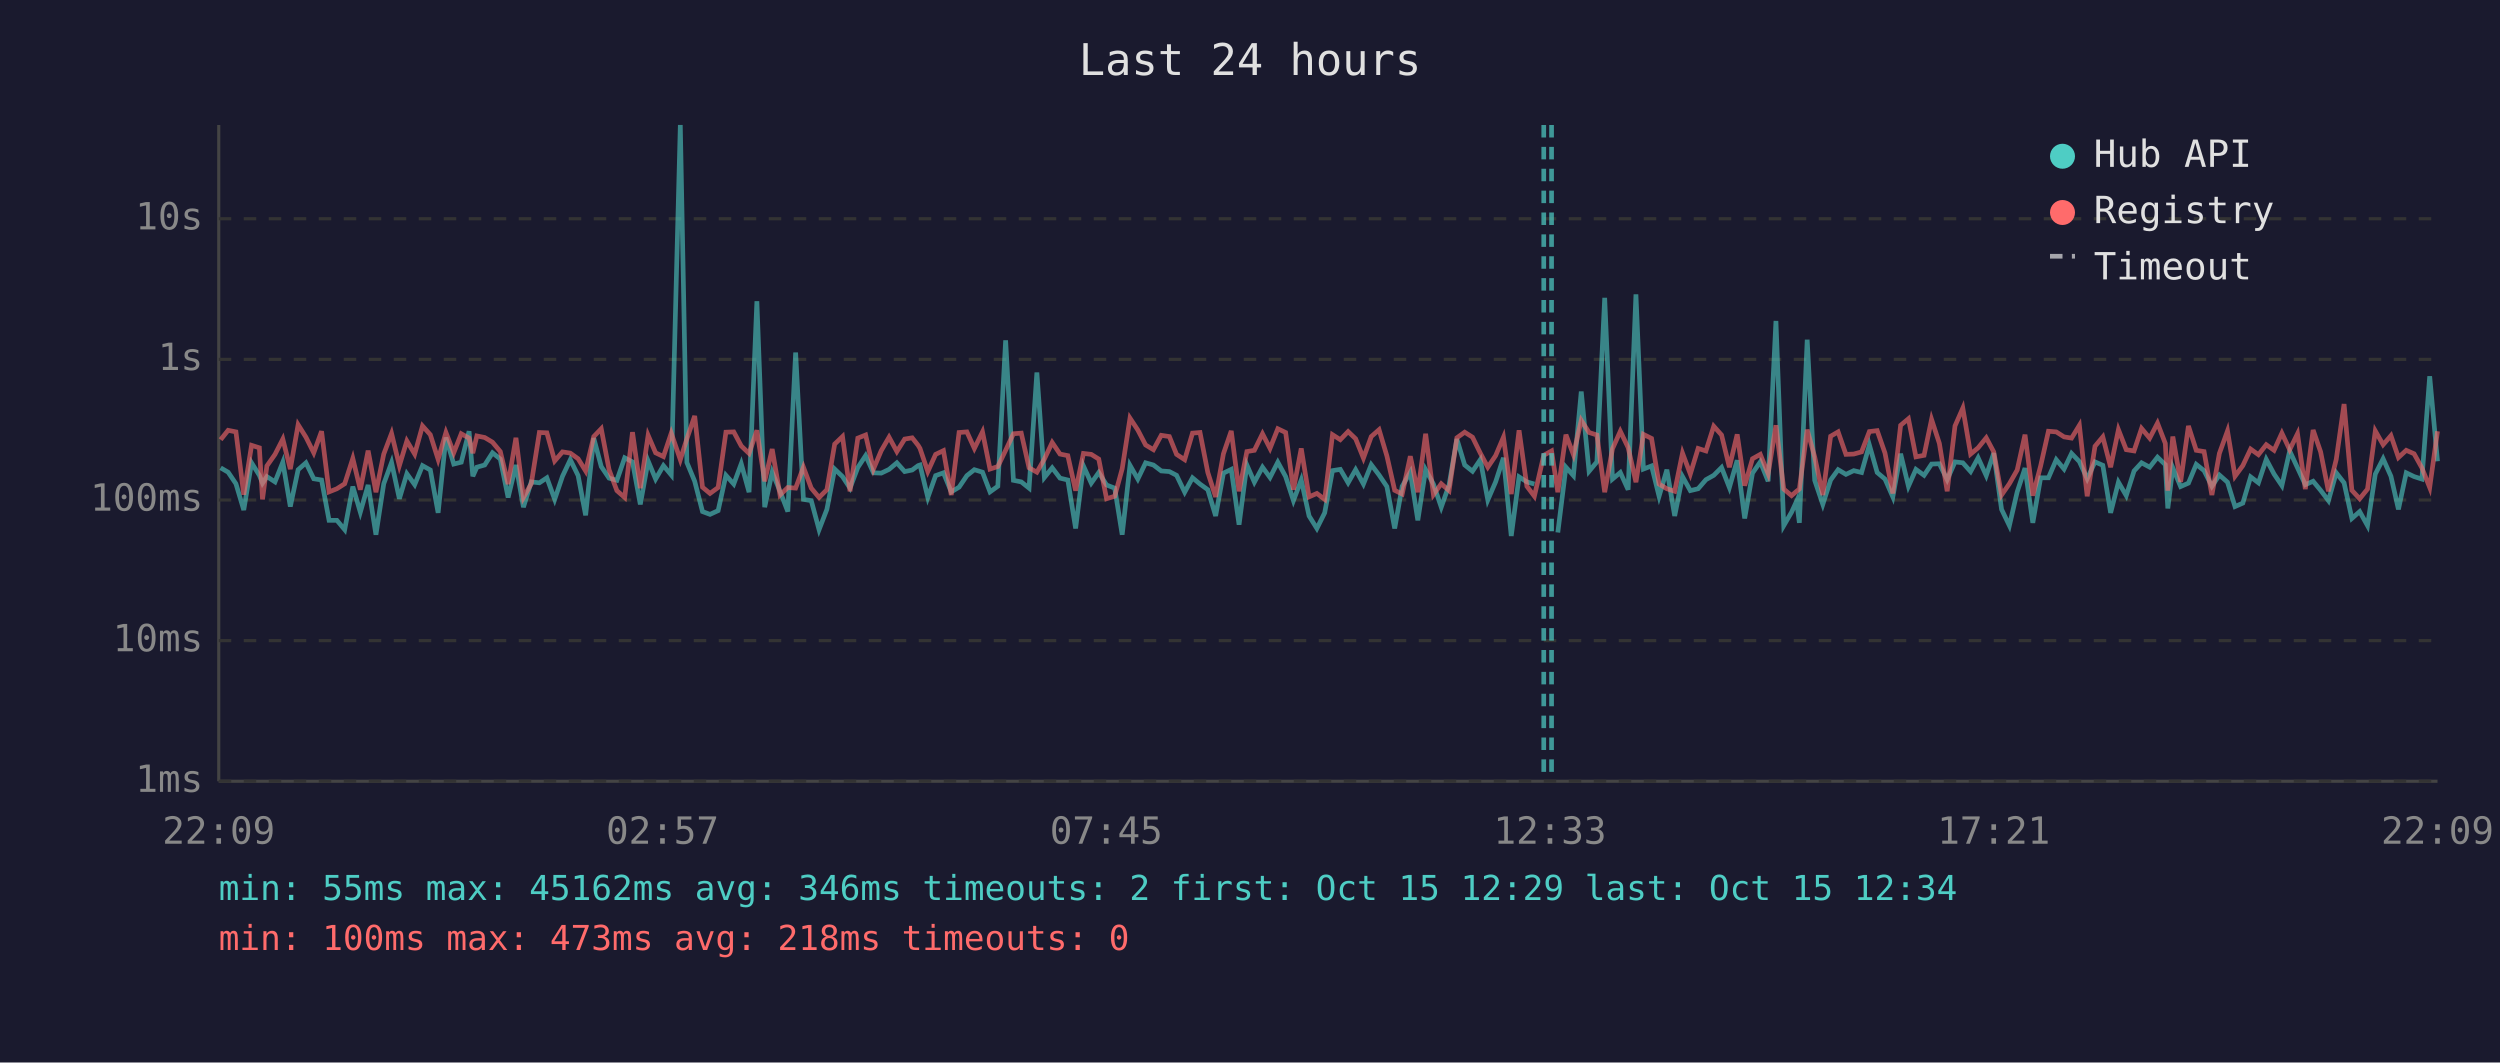
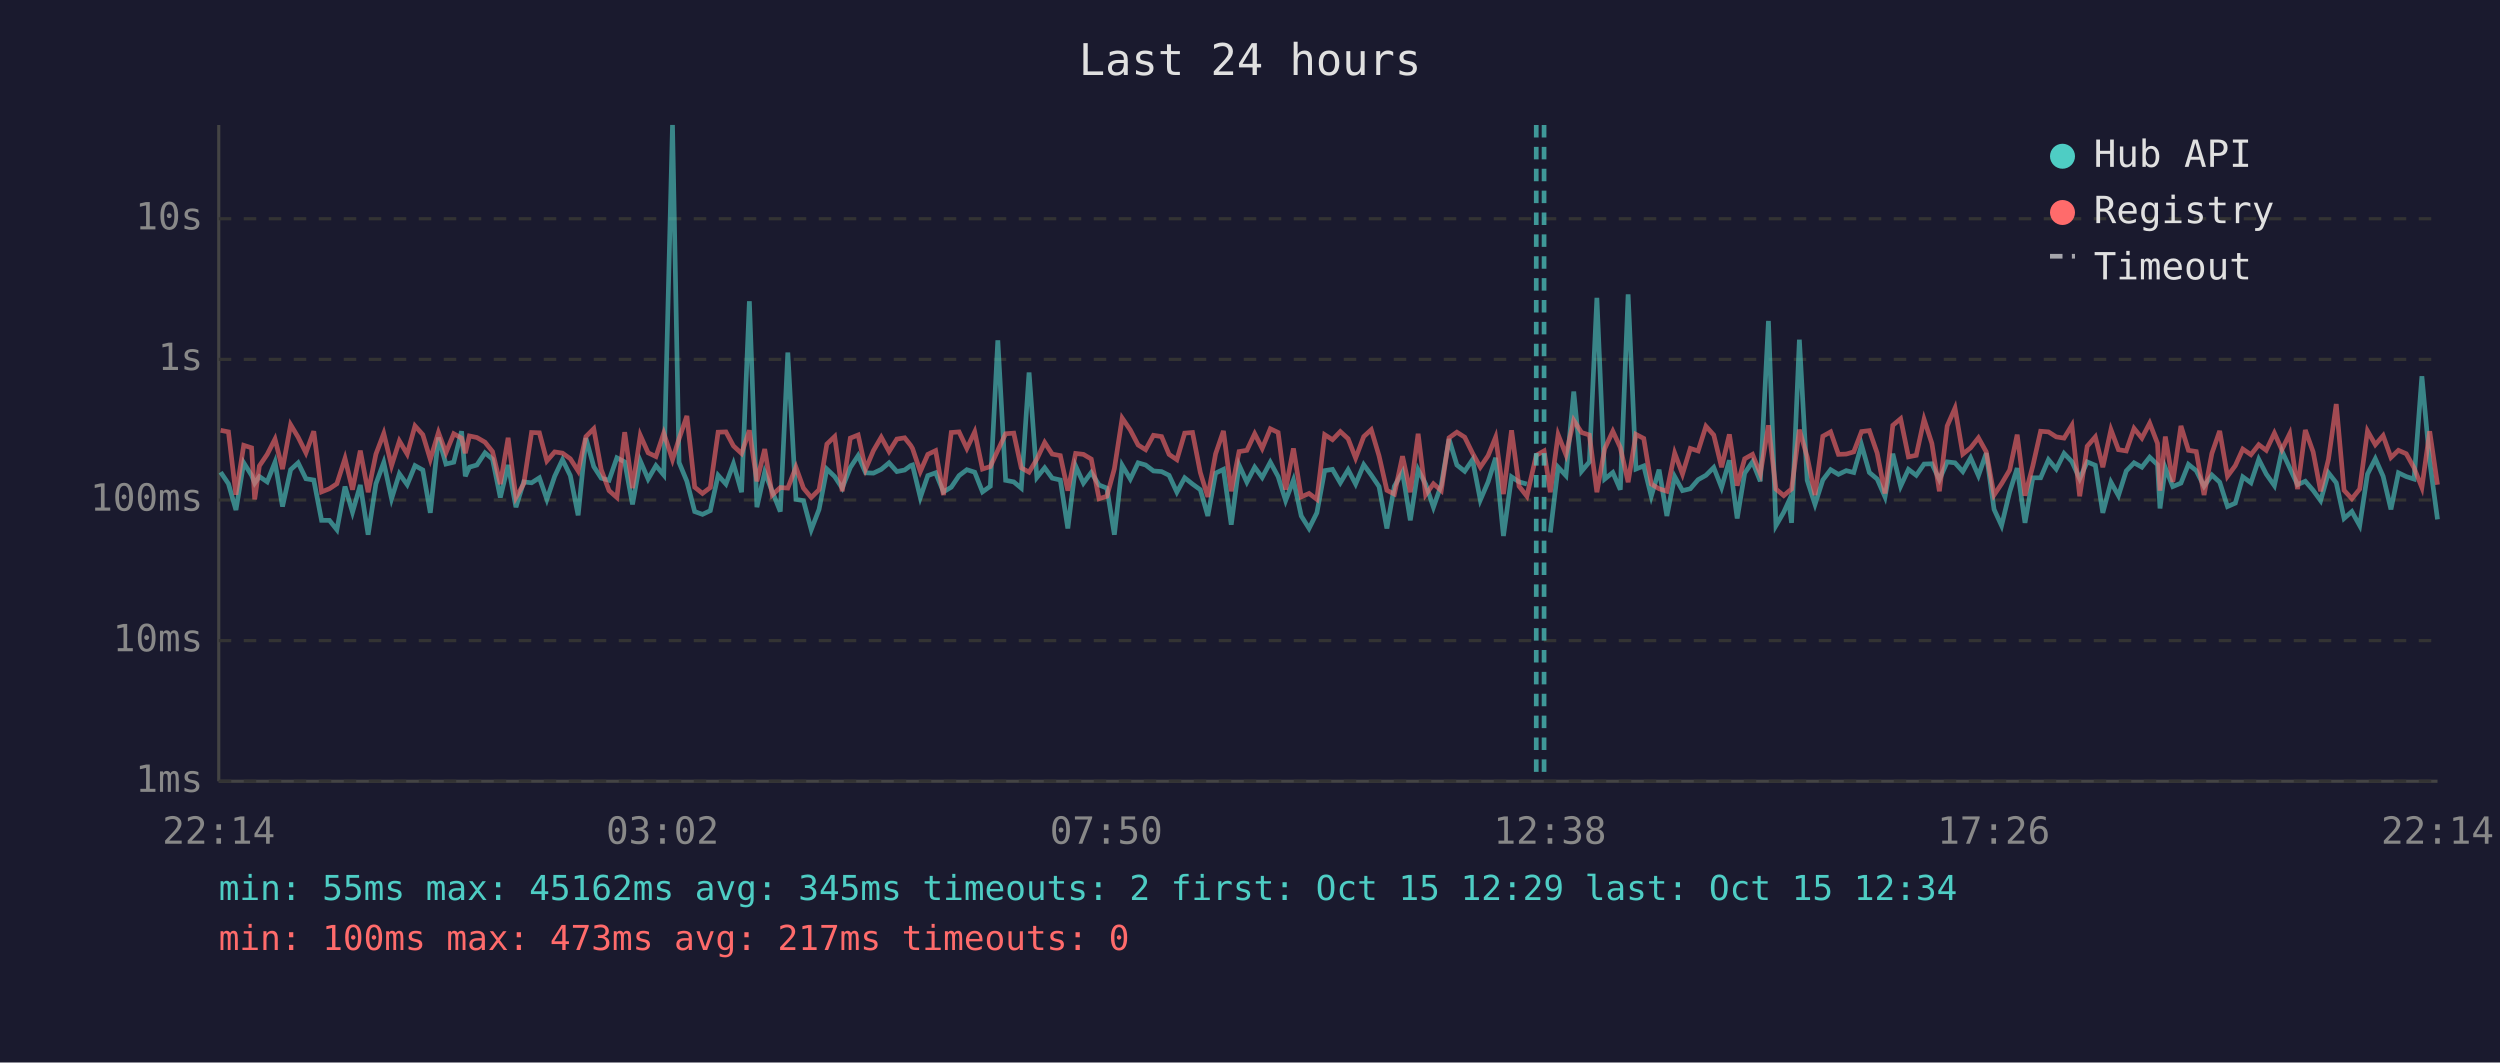
<svg xmlns="http://www.w3.org/2000/svg" viewBox="0 0 800 340" font-family="monospace" font-size="12">
  <rect width="800" height="340" fill="#1a1a2e" />
  <text x="400" y="24" fill="#e0e0e0" font-size="14" text-anchor="middle">Last 24 hours</text>
  <line x1="70" y1="40" x2="70" y2="250" stroke="#444" stroke-width="1" />
  <line x1="70" y1="250" x2="780" y2="250" stroke="#444" stroke-width="1" />
  <line x1="70" y1="250" x2="780" y2="250" stroke="#333" stroke-width="1" stroke-dasharray="4" />
  <text x="65" y="250" fill="#888" text-anchor="end" dominant-baseline="middle">1ms</text>
  <line x1="70" y1="205" x2="780" y2="205" stroke="#333" stroke-width="1" stroke-dasharray="4" />
  <text x="65" y="205" fill="#888" text-anchor="end" dominant-baseline="middle">10ms</text>
  <line x1="70" y1="160" x2="780" y2="160" stroke="#333" stroke-width="1" stroke-dasharray="4" />
  <text x="65" y="160" fill="#888" text-anchor="end" dominant-baseline="middle">100ms</text>
  <line x1="70" y1="115" x2="780" y2="115" stroke="#333" stroke-width="1" stroke-dasharray="4" />
  <text x="65" y="115" fill="#888" text-anchor="end" dominant-baseline="middle">1s</text>
  <line x1="70" y1="70" x2="780" y2="70" stroke="#333" stroke-width="1" stroke-dasharray="4" />
  <text x="65" y="70" fill="#888" text-anchor="end" dominant-baseline="middle">10s</text>
-   <text x="70" y="270" fill="#888" text-anchor="middle">22:09</text>
-   <text x="212" y="270" fill="#888" text-anchor="middle">02:57</text>
-   <text x="354" y="270" fill="#888" text-anchor="middle">07:45</text>
-   <text x="496" y="270" fill="#888" text-anchor="middle">12:33</text>
-   <text x="638" y="270" fill="#888" text-anchor="middle">17:21</text>
-   <text x="780" y="270" fill="#888" text-anchor="middle">22:09</text>
-   <polyline points="70.6,149.7 73.0,151.1 75.5,154.8 78.0,163.2 80.5,148.1 83.0,152.1 84.0,154.6 85.4,152.5 88.0,154.2 90.5,147.9 92.9,162.1 95.4,150.3 97.9,148.1 100.4,153.2 102.9,153.6 105.3,166.5 107.8,166.5 110.3,169.5 112.9,155.7 115.3,163.9 117.8,155.2 120.3,171.1 122.8,154.8 125.3,148.0 127.8,159.6 130.2,151.6 132.7,155.1 135.2,149.0 137.7,150.4 140.2,164.1 142.7,140.0 145.2,148.5 147.6,147.9 150.1,138.0 151.3,152.4 152.6,149.5 155.1,148.8 157.6,144.9 160.1,146.9 162.6,159.2 165.1,148.8 167.5,162.3 170.0,154.2 172.6,154.5 175.0,152.9 177.5,159.8 180.0,152.4 182.5,147.1 185.0,152.2 187.4,164.9 190.0,140.2 192.4,149.3 194.9,153.0 197.4,153.7 199.9,146.5 202.4,147.8 204.9,161.4 207.4,147.5 209.8,153.3 212.3,149.0 214.8,152.0 217.7,40.0 219.8,148.0 222.3,154.0 224.8,163.7 227.2,164.6 229.8,163.4 232.3,152.1 234.8,154.9 237.2,148.4 239.7,157.5 242.2,96.4 244.7,162.3 247.1,151.1 249.6,157.2 252.1,163.7 254.6,112.8 257.1,159.8 259.6,160.2 262.1,169.5 264.6,163.0 267.1,150.1 269.6,152.5 272.0,156.2 274.5,149.6 277.0,145.8 279.5,151.3 282.0,151.4 284.5,150.2 287.0,148.1 289.5,150.9 291.9,150.4 293.8,149.0 294.4,148.8 296.9,159.2 299.4,152.2 301.9,151.3 304.4,157.4 306.9,155.9 309.4,152.2 311.8,150.3 314.4,151.1 316.8,157.4 319.3,155.6 321.8,108.9 324.3,153.7 326.8,154.2 329.3,156.2 331.8,119.2 334.2,152.8 336.7,149.7 339.2,153.0 341.7,153.6 344.2,169.1 346.7,149.1 349.2,154.6 351.6,151.2 354.1,155.2 356.7,156.2 359.1,171.1 361.6,148.9 364.1,153.3 366.6,148.1 369.1,148.8 371.6,150.7 374.2,150.9 376.5,152.1 379.1,157.5 381.6,152.9 384.0,154.9 386.5,156.7 389.0,165.1 391.5,151.4 394.0,150.2 396.5,167.9 399.0,148.8 401.4,154.3 404.0,149.5 406.4,152.8 408.9,147.9 411.4,152.5 413.9,160.2 416.4,153.6 418.9,165.1 421.4,169.1 423.9,164.1 426.4,150.6 428.9,150.2 431.4,154.5 433.8,150.3 436.3,154.9 438.8,148.7 441.3,152.0 443.8,155.7 446.3,169.1 448.7,155.6 451.3,151.1 453.7,166.5 456.2,150.3 458.7,154.9 461.2,162.3 463.7,155.2 466.2,140.5 468.7,148.8 471.2,150.8 473.7,147.1 476.1,160.0 478.6,154.2 481.1,146.5 483.6,171.5 486.1,152.6 488.6,154.2 491.0,154.9" fill="none" stroke="#4ecdc4" stroke-width="1.5" opacity="0.6" />
-   <polyline points="498.5,170.4 501.1,149.5 503.5,152.2 506.0,125.3 508.5,150.8 511.0,147.8 513.5,95.3 516.0,153.3 518.5,151.2 521.0,156.7 523.5,94.2 525.9,150.1 528.5,149.1 530.9,158.8 533.4,150.3 535.9,165.1 538.4,152.5 540.9,157.0 543.4,156.4 545.9,153.5 548.4,152.1 550.9,149.6 553.4,156.0 555.9,147.3 558.3,165.9 560.8,151.4 563.3,147.8 565.8,154.0 568.3,102.7 570.8,168.2 573.3,163.9 574.9,160.4 575.8,167.3 578.3,108.7 580.7,153.7 583.3,161.4 585.8,153.6 588.2,150.3 590.7,151.8 593.2,150.6 595.7,151.2 598.2,142.4 600.7,151.2 603.2,153.3 605.7,159.0 608.2,145.2 610.7,155.6 613.1,150.2 615.7,152.1 618.1,148.5 620.6,148.4 623.1,153.5 625.6,147.8 628.1,148.1 630.6,150.9 633.0,146.5 635.6,152.2 638.0,145.0 640.5,163.0 643.0,168.2 645.5,157.4 648.0,149.8 650.5,167.3 653.0,152.9 655.5,152.9 658.0,147.1 660.5,150.1 662.9,145.1 665.4,147.7 667.9,153.2 670.4,147.8 672.9,148.9 675.4,164.1 677.9,154.3 680.4,158.6 682.9,150.7 685.3,148.1 687.9,149.5 690.4,146.3 692.9,148.7 693.7,162.7 695.3,149.7 697.8,155.7 700.3,154.6 702.8,148.6 705.3,150.6 707.8,155.6 710.2,152.0 712.8,154.3 715.2,162.1 717.7,161.0 720.2,152.6 722.7,154.5 725.2,147.0 727.7,151.7 730.2,155.4 732.7,144.3 735.2,149.7 737.7,155.1 740.2,154.0 742.6,156.9 745.1,160.2 747.6,151.3 750.1,154.5 752.6,165.9 755.1,163.7 757.6,168.2 760.1,151.7 762.6,146.8 765.1,152.4 767.5,163.0 770.0,151.3 772.5,152.5 775.0,153.3 777.5,120.4 780.0,147.6" fill="none" stroke="#4ecdc4" stroke-width="1.5" opacity="0.6" />
-   <polyline points="70.6,140.7 73.0,137.7 75.5,138.2 78.0,158.3 80.5,142.5 83.0,143.3 84.0,159.8 85.4,149.1 88.0,145.4 90.5,140.5 92.9,150.1 95.4,135.9 97.9,139.9 100.4,144.9 102.9,138.0 105.3,157.4 107.8,156.4 110.3,154.8 112.9,146.7 115.3,156.7 117.8,144.2 120.3,157.5 122.8,145.3 125.3,138.7 127.8,149.0 130.2,141.1 132.7,145.3 135.2,136.3 137.7,139.1 140.2,147.0 142.7,138.4 145.2,144.9 147.6,138.8 150.1,140.2 151.3,145.0 152.6,139.5 155.1,140.0 157.6,141.5 160.1,144.5 162.6,154.9 165.1,140.1 167.5,159.2 170.0,154.8 172.6,138.4 175.0,138.5 177.5,147.5 180.0,144.6 182.5,145.0 185.0,146.8 187.4,150.7 190.0,139.7 192.4,137.2 194.9,150.3 197.4,157.0 199.9,159.2 202.4,138.3 204.9,156.2 207.4,139.3 209.8,144.9 212.3,146.1 214.8,138.6 217.7,147.1 219.8,140.4 222.3,133.1 224.8,155.9 227.2,157.9 229.8,156.0 232.3,138.3 234.8,138.2 237.2,142.7 239.7,145.1 242.2,137.7 244.7,154.0 247.1,143.7 249.6,158.4 252.1,156.0 254.6,156.2 257.1,149.5 259.6,156.2 262.1,159.2 264.6,156.7 267.1,142.1 269.6,139.7 272.0,157.2 274.5,140.2 277.0,139.2 279.5,150.1 282.0,144.2 284.5,139.9 287.0,144.5 289.5,140.5 291.9,140.1 293.8,142.5 294.4,143.5 296.9,150.9 299.4,145.4 301.9,144.2 304.4,158.4 306.9,138.4 309.4,138.2 311.8,143.5 314.4,138.2 316.8,150.1 319.3,149.3 321.8,144.1 324.3,138.8 326.8,138.6 329.3,149.7 331.8,151.1 334.2,146.9 336.7,141.6 339.2,145.3 341.7,145.8 344.2,157.0 346.7,145.1 349.2,145.4 351.6,146.9 354.1,159.6 356.7,158.8 359.1,150.0 361.6,133.8 364.1,137.6 366.6,142.4 369.1,143.9 371.6,139.3 374.2,139.7 376.5,145.4 379.1,147.1 381.6,138.6 384.0,138.4 386.5,151.2 389.0,159.0 391.5,145.2 394.0,137.9 396.5,157.2 399.0,144.5 401.4,144.1 404.0,138.8 406.4,143.5 408.9,137.2 411.4,138.4 413.9,156.7 416.4,143.5 418.9,159.0 421.4,157.9 423.9,159.8 426.4,139.1 428.9,140.7 431.4,138.1 433.8,140.4 436.3,146.6 438.8,139.7 441.3,137.5 443.8,145.9 446.3,156.9 448.7,158.1 451.3,146.0 453.7,157.5 456.2,138.8 458.7,158.3 461.2,154.8 463.7,157.0 466.2,140.1 468.7,138.3 471.2,139.9 473.7,145.0 476.1,149.5 478.6,145.8 481.1,139.9 483.6,158.1 486.1,137.7 488.6,155.6 491.0,158.8 494.0,145.7 496.5,144.3 498.5,157.5 501.1,139.1 503.5,145.5 506.0,134.5 508.5,138.4 511.0,139.2 513.5,157.5 516.0,143.6 518.5,138.0 521.0,143.2 523.5,154.3 525.9,139.0 528.5,140.3 530.9,154.9 533.4,156.4 535.9,157.2 538.4,145.0 540.9,151.7 543.4,143.5 545.9,144.3 548.4,136.4 550.9,139.2 553.4,149.5 555.9,139.0 558.3,155.4 560.8,146.8 563.3,145.4 565.8,151.6 568.3,136.1 570.8,156.5 573.3,158.6 574.9,157.2 575.8,156.5 578.3,137.5 580.7,146.2 583.3,158.4 585.8,139.6 588.2,138.2 590.7,145.4 593.2,145.3 595.7,144.6 598.2,138.1 600.7,137.8 603.2,145.0 605.7,157.9 608.2,136.1 610.7,134.0 613.1,146.2 615.7,145.7 618.1,134.2 620.6,141.9 623.1,157.2 625.6,136.3 628.1,130.6 630.6,145.3 633.0,143.3 635.6,140.1 638.0,144.6 640.5,158.4 643.0,154.8 645.5,150.4 648.0,139.1 650.5,158.6 653.0,149.1 655.5,138.0 658.0,138.2 660.5,139.8 662.9,140.2 665.4,136.1 667.9,158.8 670.4,142.8 672.9,139.8 675.4,149.5 677.9,137.5 680.4,143.9 682.9,144.3 685.3,137.1 687.9,140.2 690.4,135.4 692.9,141.9 693.7,157.0 695.3,139.7 697.8,154.2 700.3,136.3 702.8,144.1 705.3,144.5 707.8,158.4 710.2,145.1 712.8,137.9 715.2,152.4 717.7,149.0 720.2,143.7 722.7,145.5 725.2,142.3 727.7,144.1 730.2,138.6 732.7,143.9 735.2,138.8 737.7,156.5 740.2,137.6 742.6,144.6 745.1,157.2 747.6,147.0 750.1,129.3 752.6,156.9 755.1,159.6 757.6,156.5 760.1,137.9 762.6,142.3 765.1,139.4 767.5,146.4 770.0,144.1 772.5,145.2 775.0,149.7 777.5,156.0 780.0,138.0" fill="none" stroke="#ff6b6b" stroke-width="1.5" opacity="0.6" />
-   <line x1="494.0" y1="40" x2="494.0" y2="250" stroke="#4ecdc4" stroke-width="1.5" stroke-dasharray="4,3" opacity="0.7" />
-   <line x1="496.5" y1="40" x2="496.5" y2="250" stroke="#4ecdc4" stroke-width="1.5" stroke-dasharray="4,3" opacity="0.7" />
+   <text x="70" y="270" fill="#888" text-anchor="middle">22:14</text>
+   <text x="212" y="270" fill="#888" text-anchor="middle">03:02</text>
+   <text x="354" y="270" fill="#888" text-anchor="middle">07:50</text>
+   <text x="496" y="270" fill="#888" text-anchor="middle">12:38</text>
+   <text x="638" y="270" fill="#888" text-anchor="middle">17:26</text>
+   <text x="780" y="270" fill="#888" text-anchor="middle">22:14</text>
+   <polyline points="70.6,151.1 73.1,154.8 75.5,163.2 78.0,148.1 80.5,152.1 81.5,154.6 83.0,152.5 85.5,154.2 88.0,147.9 90.4,162.1 93.0,150.3 95.4,148.1 97.9,153.2 100.4,153.6 102.9,166.5 105.4,166.5 107.8,169.5 110.4,155.7 112.8,163.9 115.3,155.2 117.8,171.1 120.3,154.8 122.8,148.0 125.3,159.6 127.8,151.6 130.3,155.1 132.8,149.0 135.3,150.4 137.7,164.1 140.3,140.0 142.7,148.5 145.2,147.9 147.7,138.0 148.9,152.4 150.2,149.5 152.6,148.8 155.2,144.9 157.6,146.9 160.1,159.2 162.6,148.8 165.1,162.3 167.6,154.2 170.1,154.5 172.6,152.9 175.0,159.8 177.5,152.4 180.0,147.1 182.5,152.2 185.0,164.9 187.5,140.2 190.0,149.3 192.4,153.0 194.9,153.7 197.4,146.5 199.9,147.8 202.4,161.4 204.9,147.5 207.4,153.3 209.9,149.0 212.4,152.0 215.2,40.0 217.3,148.0 219.8,154.0 222.3,163.7 224.8,164.6 227.3,163.4 229.8,152.1 232.3,154.9 234.7,148.4 237.3,157.5 239.8,96.4 242.2,162.3 244.7,151.1 247.1,157.2 249.7,163.7 252.1,112.8 254.7,159.8 257.1,160.2 259.6,169.5 262.1,163.0 264.6,150.1 267.1,152.5 269.5,156.2 272.1,149.6 274.6,145.8 277.0,151.3 279.5,151.4 282.0,150.2 284.5,148.1 287.0,150.9 289.5,150.4 291.4,149.0 292.0,148.8 294.5,159.2 296.9,152.2 299.4,151.3 301.9,157.4 304.4,155.9 306.9,152.2 309.4,150.3 311.9,151.1 314.4,157.4 316.9,155.6 319.3,108.9 321.8,153.7 324.4,154.2 326.8,156.2 329.3,119.2 331.8,152.8 334.3,149.7 336.7,153.0 339.3,153.6 341.7,169.1 344.2,149.1 346.7,154.6 349.2,151.2 351.7,155.2 354.2,156.2 356.6,171.1 359.1,148.9 361.7,153.3 364.2,148.1 366.6,148.8 369.1,150.7 371.7,150.9 374.1,152.1 376.6,157.5 379.1,152.9 381.6,154.9 384.1,156.7 386.5,165.1 389.0,151.4 391.5,150.2 394.0,167.9 396.5,148.8 399.0,154.3 401.5,149.5 403.9,152.8 406.5,147.9 409.0,152.5 411.4,160.2 413.9,153.6 416.4,165.1 418.9,169.1 421.4,164.1 423.9,150.6 426.4,150.2 428.9,154.5 431.4,150.3 433.8,154.9 436.4,148.7 438.8,152.0 441.3,155.7 443.8,169.1 446.2,155.6 448.8,151.1 451.3,166.5 453.8,150.3 456.2,154.9 458.7,162.3 461.2,155.2 463.7,140.5 466.2,148.8 468.7,150.8 471.2,147.1 473.7,160.0 476.2,154.2 478.6,146.5 481.1,171.5 483.7,152.6 486.1,154.2 488.6,154.9" fill="none" stroke="#4ecdc4" stroke-width="1.5" opacity="0.6" />
+   <polyline points="496.1,170.4 498.6,149.5 501.1,152.2 503.6,125.3 506.1,150.8 508.6,147.8 511.0,95.3 513.5,153.3 516.1,151.2 518.5,156.7 521.0,94.2 523.5,150.1 526.0,149.1 528.4,158.8 530.9,150.3 533.4,165.1 535.9,152.5 538.4,157.0 540.9,156.4 543.4,153.5 545.9,152.1 548.4,149.6 550.9,156.0 553.4,147.3 555.9,165.9 558.3,151.4 560.8,147.8 563.3,154.0 565.9,102.7 568.3,168.2 570.8,163.9 572.4,160.4 573.3,167.3 575.8,108.7 578.3,153.7 580.8,161.4 583.3,153.6 585.8,150.3 588.3,151.8 590.8,150.6 593.2,151.2 595.7,142.4 598.2,151.2 600.7,153.3 603.2,159.0 605.7,145.2 608.2,155.6 610.7,150.2 613.2,152.1 615.7,148.5 618.2,148.4 620.6,153.5 623.1,147.8 625.6,148.1 628.1,150.9 630.6,146.5 633.1,152.2 635.6,145.0 638.1,163.0 640.5,168.2 643.1,157.4 645.5,149.8 648.0,167.3 650.5,152.9 653.0,152.9 655.5,147.1 658.0,150.1 660.5,145.1 663.0,147.7 665.5,153.2 667.9,147.8 670.5,148.9 672.9,164.1 675.5,154.3 677.9,158.6 680.4,150.7 682.9,148.1 685.4,149.5 687.9,146.3 690.4,148.7 691.2,162.7 692.9,149.7 695.3,155.7 697.9,154.6 700.3,148.6 702.8,150.6 705.3,155.6 707.8,152.0 710.3,154.3 712.8,162.1 715.3,161.0 717.7,152.6 720.3,154.5 722.8,147.0 725.2,151.7 727.8,155.4 730.2,144.3 732.7,149.7 735.2,155.1 737.7,154.0 740.2,156.9 742.6,160.2 745.1,151.3 747.6,154.5 750.1,165.9 752.6,163.7 755.1,168.2 757.6,151.7 760.1,146.8 762.6,152.4 765.1,163.0 767.5,151.3 770.0,152.5 772.5,153.3 775.0,120.4 777.5,147.6 780.0,166.2" fill="none" stroke="#4ecdc4" stroke-width="1.5" opacity="0.6" />
+   <polyline points="70.6,137.7 73.1,138.2 75.5,158.3 78.0,142.5 80.5,143.3 81.5,159.8 83.0,149.1 85.5,145.4 88.0,140.5 90.4,150.1 93.0,135.9 95.4,139.9 97.9,144.9 100.4,138.0 102.9,157.4 105.4,156.4 107.8,154.8 110.4,146.7 112.8,156.7 115.3,144.2 117.8,157.5 120.3,145.3 122.8,138.7 125.3,149.0 127.8,141.1 130.3,145.3 132.8,136.3 135.3,139.1 137.7,147.0 140.3,138.4 142.7,144.9 145.2,138.8 147.7,140.2 148.9,145.0 150.2,139.5 152.6,140.0 155.2,141.5 157.6,144.5 160.1,154.9 162.6,140.1 165.1,159.2 167.6,154.8 170.1,138.4 172.6,138.5 175.0,147.5 177.5,144.6 180.0,145.0 182.5,146.8 185.0,150.7 187.5,139.7 190.0,137.2 192.4,150.3 194.9,157.0 197.4,159.2 199.9,138.3 202.4,156.2 204.9,139.3 207.4,144.9 209.9,146.1 212.4,138.6 215.2,147.1 217.3,140.4 219.8,133.1 222.3,155.9 224.8,157.9 227.3,156.0 229.8,138.3 232.3,138.2 234.7,142.7 237.3,145.1 239.8,137.7 242.2,154.0 244.7,143.7 247.1,158.4 249.7,156.0 252.1,156.2 254.7,149.5 257.1,156.2 259.6,159.2 262.1,156.7 264.6,142.1 267.1,139.7 269.5,157.2 272.1,140.2 274.6,139.2 277.0,150.1 279.5,144.2 282.0,139.9 284.5,144.5 287.0,140.5 289.5,140.1 291.4,142.5 292.0,143.5 294.5,150.9 296.9,145.4 299.4,144.2 301.9,158.4 304.4,138.4 306.9,138.2 309.4,143.5 311.9,138.2 314.4,150.1 316.9,149.3 319.3,144.1 321.8,138.8 324.4,138.6 326.8,149.7 329.3,151.1 331.8,146.9 334.3,141.6 336.7,145.3 339.3,145.8 341.7,157.0 344.2,145.1 346.7,145.4 349.2,146.9 351.7,159.6 354.2,158.8 356.6,150.0 359.1,133.8 361.7,137.6 364.2,142.4 366.6,143.9 369.1,139.3 371.7,139.7 374.1,145.4 376.6,147.1 379.1,138.6 381.6,138.4 384.1,151.2 386.5,159.0 389.0,145.2 391.5,137.9 394.0,157.2 396.5,144.5 399.0,144.1 401.5,138.8 403.9,143.5 406.5,137.2 409.0,138.4 411.4,156.7 413.9,143.5 416.4,159.0 418.9,157.9 421.4,159.8 423.9,139.1 426.4,140.7 428.9,138.1 431.4,140.4 433.8,146.6 436.4,139.7 438.8,137.5 441.3,145.9 443.8,156.9 446.2,158.1 448.8,146.0 451.3,157.5 453.8,138.8 456.2,158.3 458.7,154.8 461.2,157.0 463.7,140.1 466.2,138.3 468.7,139.9 471.2,145.0 473.7,149.5 476.2,145.8 478.6,139.9 481.1,158.1 483.7,137.7 486.1,155.6 488.6,158.8 491.6,145.7 494.1,144.3 496.1,157.5 498.6,139.1 501.1,145.5 503.6,134.5 506.1,138.4 508.6,139.2 511.0,157.5 513.5,143.6 516.1,138.0 518.5,143.2 521.0,154.3 523.5,139.0 526.0,140.3 528.4,154.9 530.9,156.4 533.4,157.2 535.9,145.0 538.4,151.7 540.9,143.5 543.4,144.3 545.9,136.4 548.4,139.2 550.9,149.5 553.4,139.0 555.9,155.4 558.3,146.8 560.8,145.4 563.3,151.6 565.9,136.1 568.3,156.5 570.8,158.6 572.4,157.2 573.3,156.5 575.8,137.5 578.3,146.2 580.8,158.4 583.3,139.6 585.8,138.2 588.3,145.4 590.8,145.3 593.2,144.6 595.7,138.1 598.2,137.8 600.7,145.0 603.2,157.9 605.7,136.1 608.2,134.0 610.7,146.2 613.2,145.7 615.7,134.2 618.2,141.9 620.6,157.2 623.1,136.3 625.6,130.6 628.1,145.3 630.6,143.3 633.1,140.1 635.6,144.6 638.1,158.4 640.5,154.8 643.1,150.4 645.5,139.1 648.0,158.6 650.5,149.1 653.0,138.0 655.5,138.2 658.0,139.8 660.5,140.2 663.0,136.1 665.5,158.8 667.9,142.8 670.5,139.8 672.9,149.5 675.5,137.5 677.9,143.9 680.4,144.3 682.9,137.1 685.4,140.2 687.9,135.4 690.4,141.9 691.2,157.0 692.9,139.7 695.3,154.2 697.9,136.3 700.3,144.1 702.8,144.5 705.3,158.4 707.8,145.1 710.3,137.9 712.8,152.4 715.3,149.0 717.7,143.7 720.3,145.5 722.8,142.3 725.2,144.1 727.8,138.6 730.2,143.9 732.7,138.8 735.2,156.5 737.7,137.6 740.2,144.6 742.6,157.2 745.1,147.0 747.6,129.3 750.1,156.9 752.6,159.6 755.1,156.5 757.6,137.9 760.1,142.3 762.6,139.4 765.1,146.4 767.5,144.1 770.0,145.2 772.5,149.7 775.0,156.0 777.5,138.0 780.0,155.1" fill="none" stroke="#ff6b6b" stroke-width="1.5" opacity="0.6" />
+   <line x1="491.6" y1="40" x2="491.6" y2="250" stroke="#4ecdc4" stroke-width="1.5" stroke-dasharray="4,3" opacity="0.7" />
+   <line x1="494.1" y1="40" x2="494.1" y2="250" stroke="#4ecdc4" stroke-width="1.5" stroke-dasharray="4,3" opacity="0.7" />
  <circle cx="660" cy="50" r="4" fill="#4ecdc4" />
  <text x="670" y="50" fill="#e0e0e0" dominant-baseline="middle">Hub API</text>
  <circle cx="660" cy="68" r="4" fill="#ff6b6b" />
  <text x="670" y="68" fill="#e0e0e0" dominant-baseline="middle">Registry</text>
  <line x1="656" y1="82" x2="664" y2="82" stroke="#e0e0e0" stroke-width="1.5" stroke-dasharray="4,3" opacity="0.7" />
  <text x="670" y="86" fill="#e0e0e0" dominant-baseline="middle">Timeout</text>
-   <text x="70" y="288" fill="#4ecdc4" font-size="11">min: 55ms  max: 45162ms  avg: 346ms  timeouts: 2  first: Oct 15 12:29  last: Oct 15 12:34</text>
-   <text x="70" y="304" fill="#ff6b6b" font-size="11">min: 100ms  max: 473ms  avg: 218ms  timeouts: 0</text>
+   <text x="70" y="288" fill="#4ecdc4" font-size="11">min: 55ms  max: 45162ms  avg: 345ms  timeouts: 2  first: Oct 15 12:29  last: Oct 15 12:34</text>
+   <text x="70" y="304" fill="#ff6b6b" font-size="11">min: 100ms  max: 473ms  avg: 217ms  timeouts: 0</text>
</svg>
